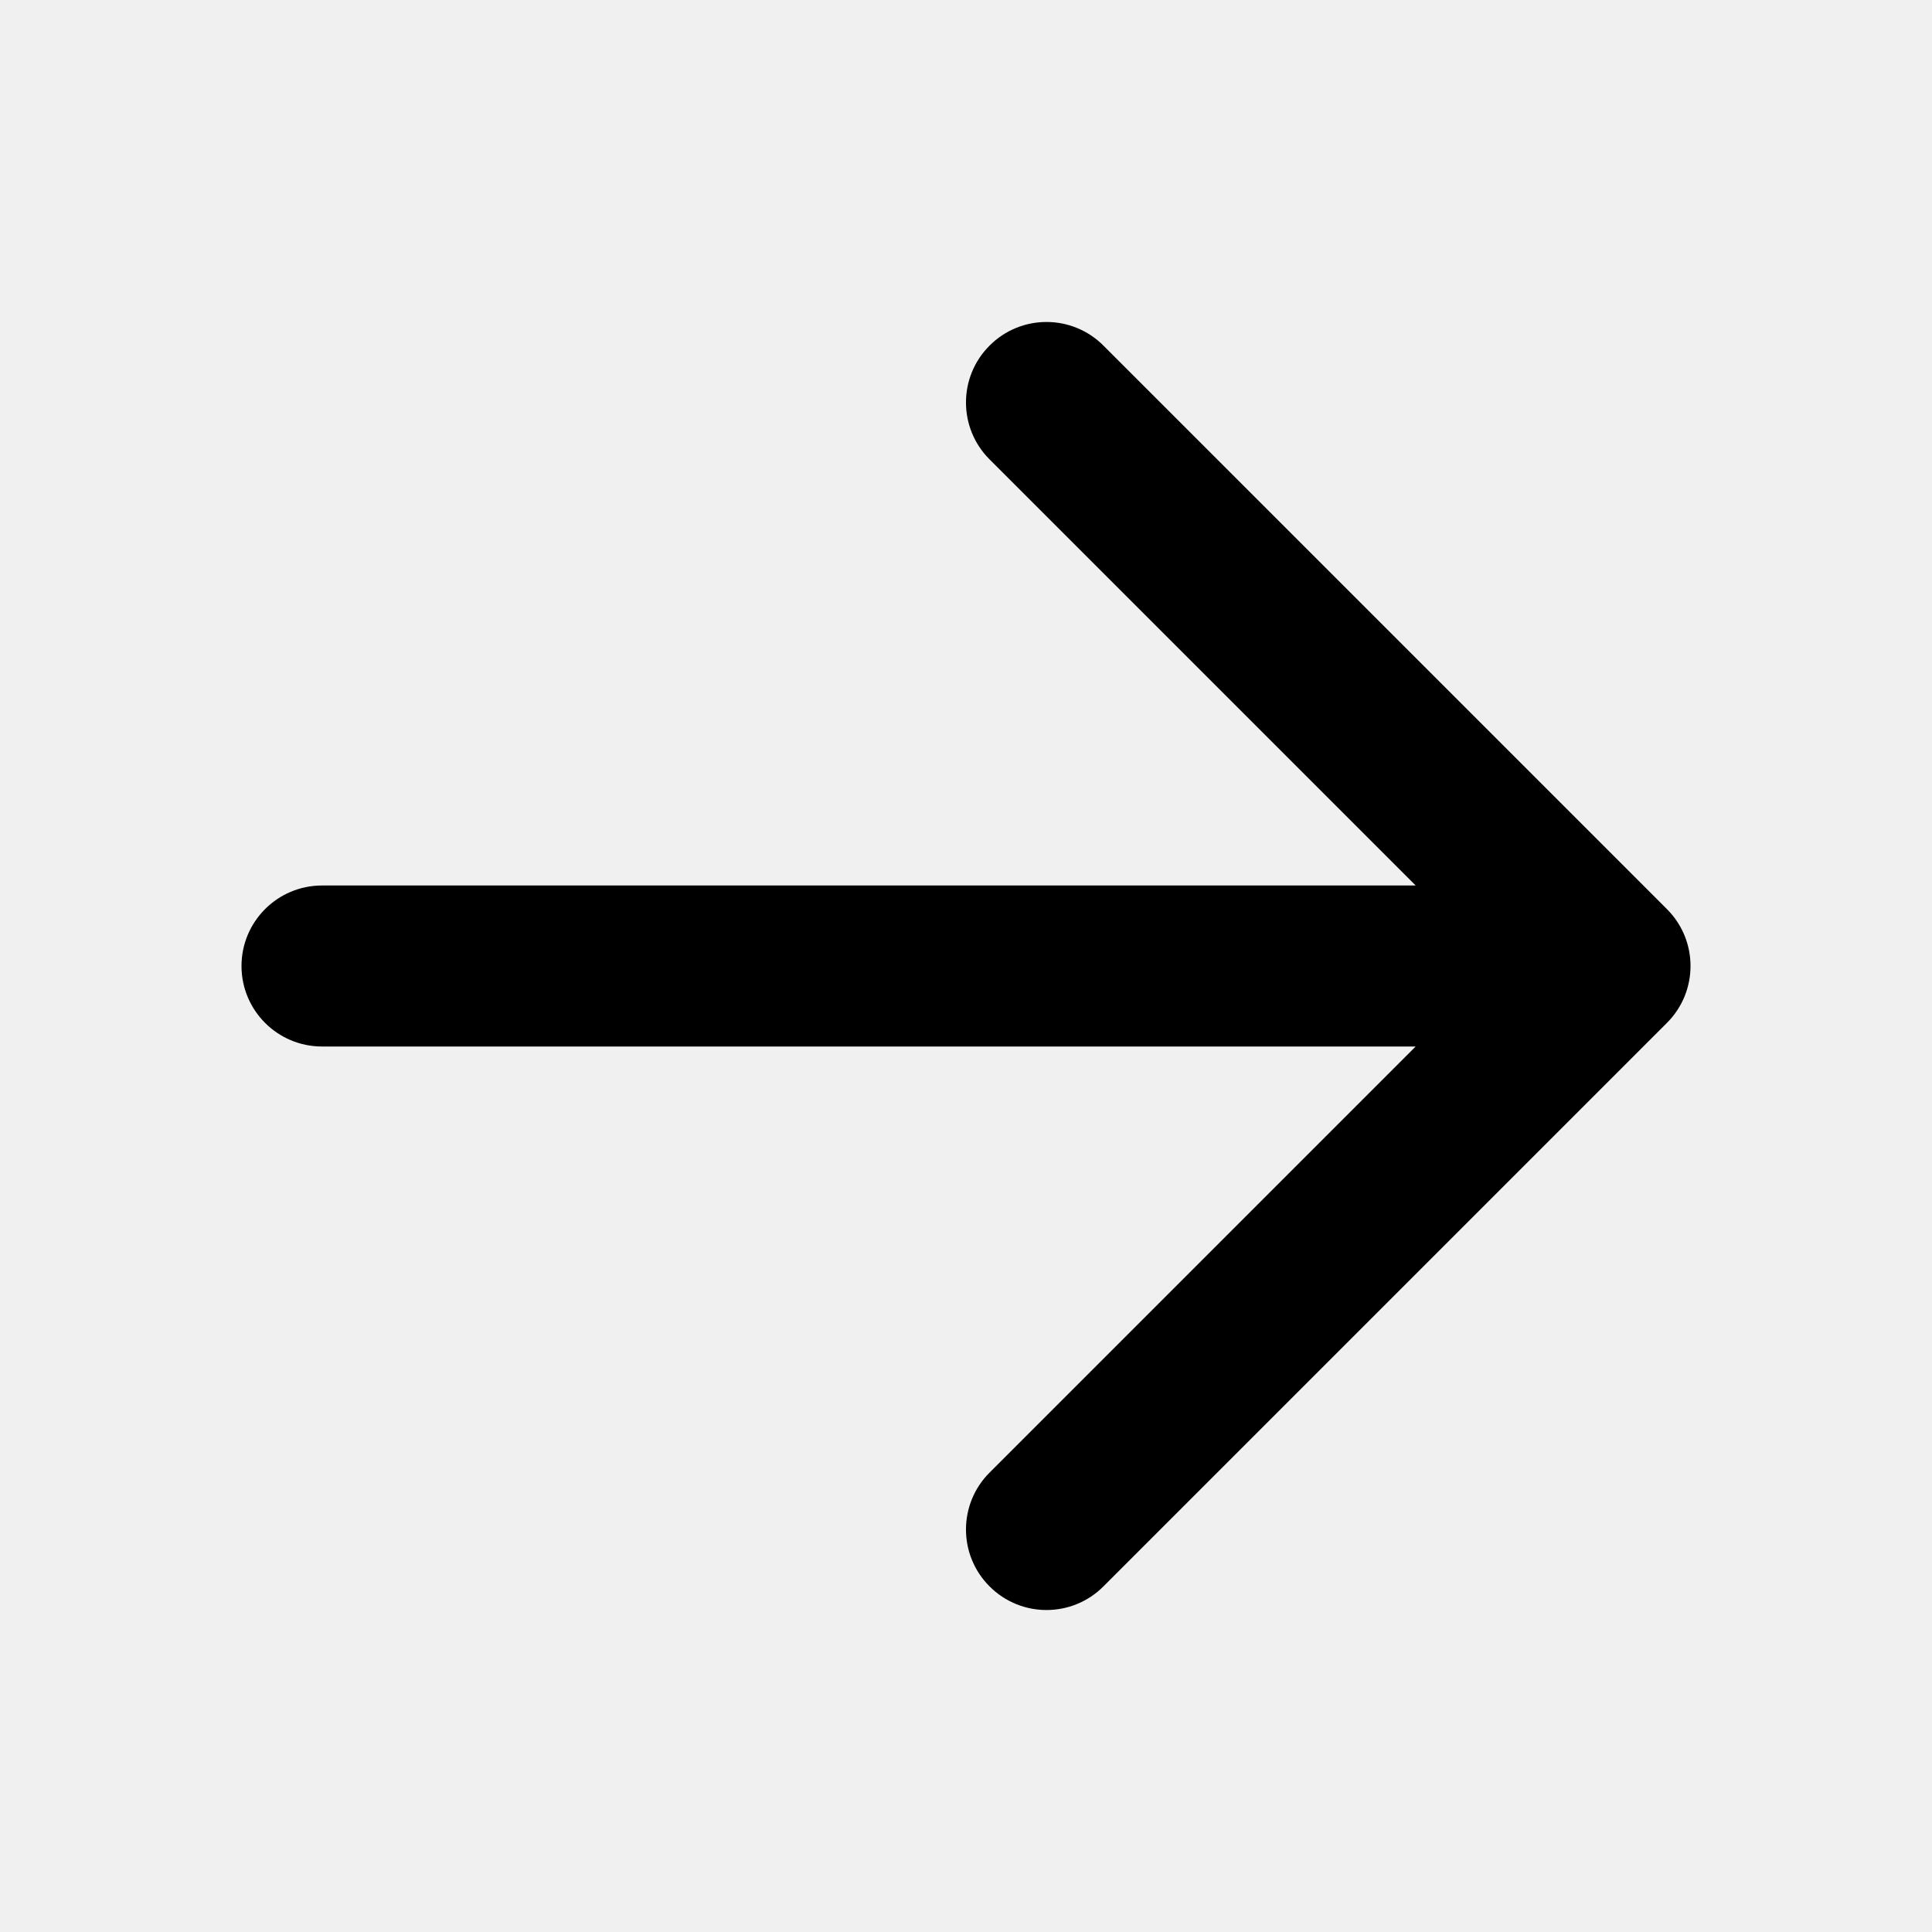
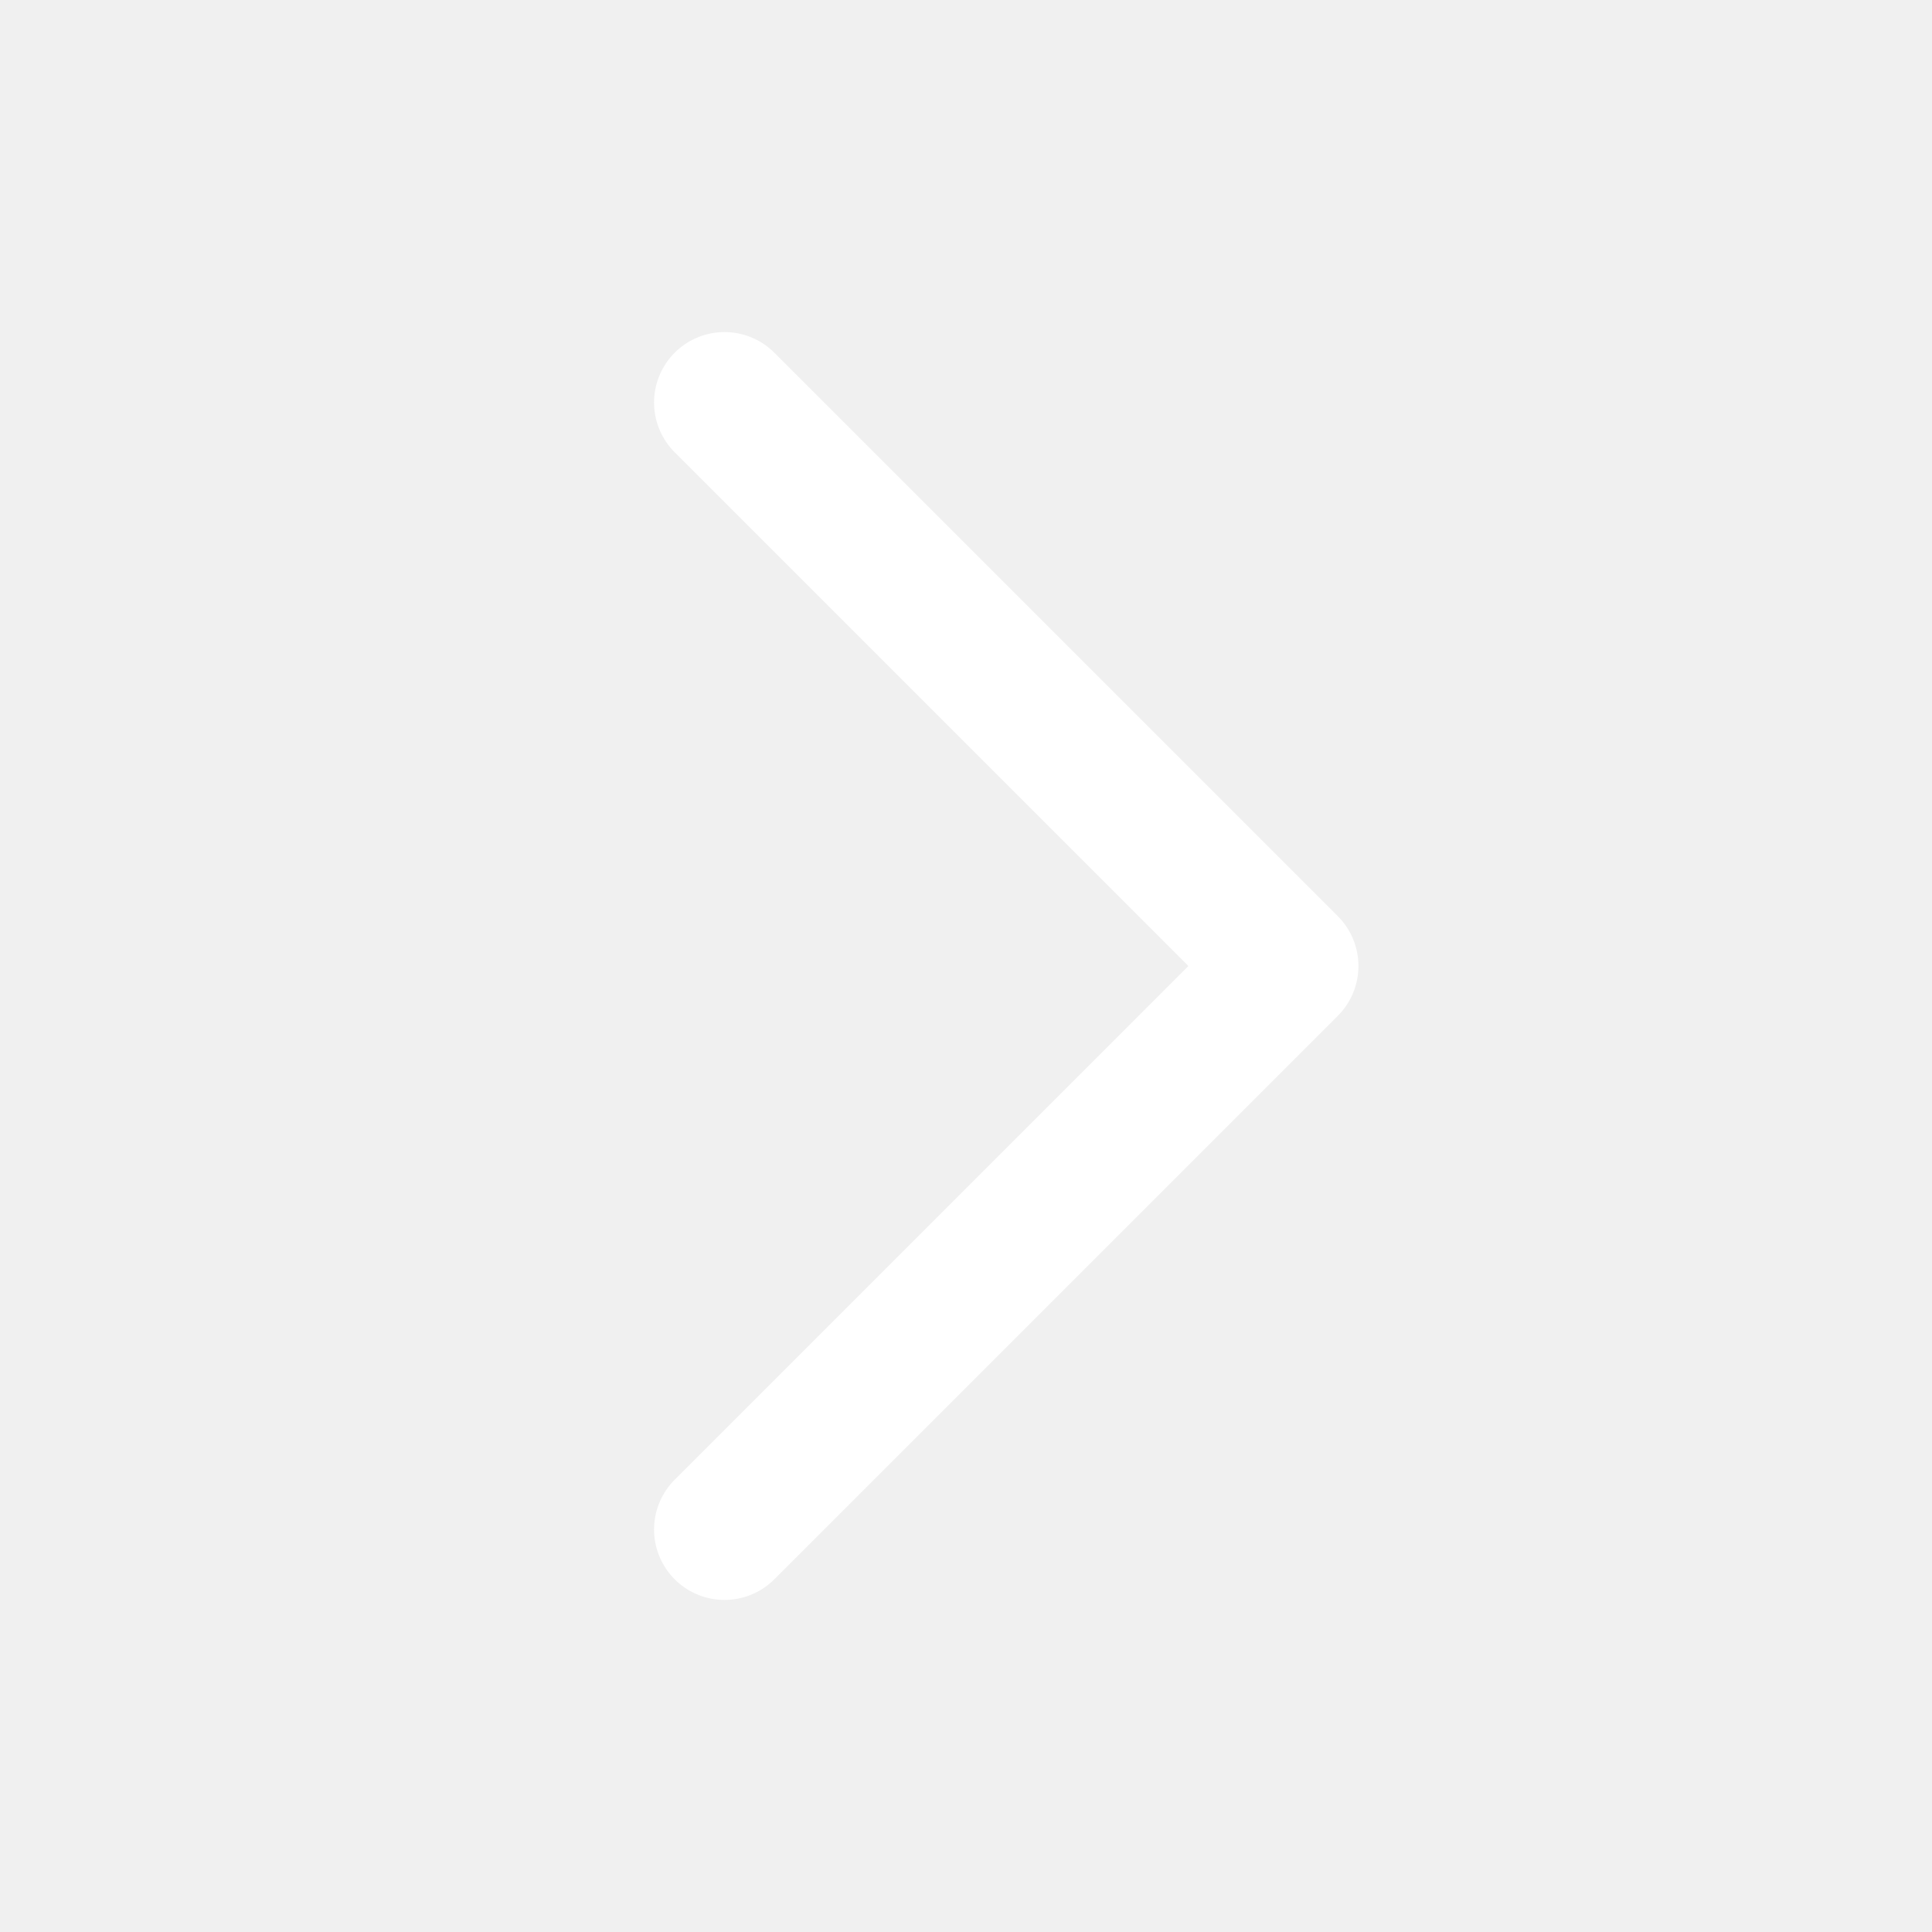
- <svg xmlns="http://www.w3.org/2000/svg" fill="none" height="800px" viewBox="0 0 24 24" width="800px">
-   <path clip-rule="evenodd" d="M12.293 4.293C12.683 3.902 13.317 3.902 13.707 4.293L20.707 11.293C21.098 11.683 21.098 12.317 20.707 12.707L13.707 19.707C13.317 20.098 12.683 20.098 12.293 19.707C11.902 19.317 11.902 18.683 12.293 18.293L17.586 13H4C3.448 13 3 12.552 3 12C3 11.448 3.448 11 4 11H17.586L12.293 5.707C11.902 5.317 11.902 4.683 12.293 4.293Z" fill="#000000" fill-rule="evenodd" />
+ <svg xmlns="http://www.w3.org/2000/svg" viewBox="0 0 24 24" fill="none" stroke="#ffffff" stroke-width="1.75" stroke-linecap="round" stroke-linejoin="round">
+   <path d="M9 5l7 7-7 7" />
</svg>
